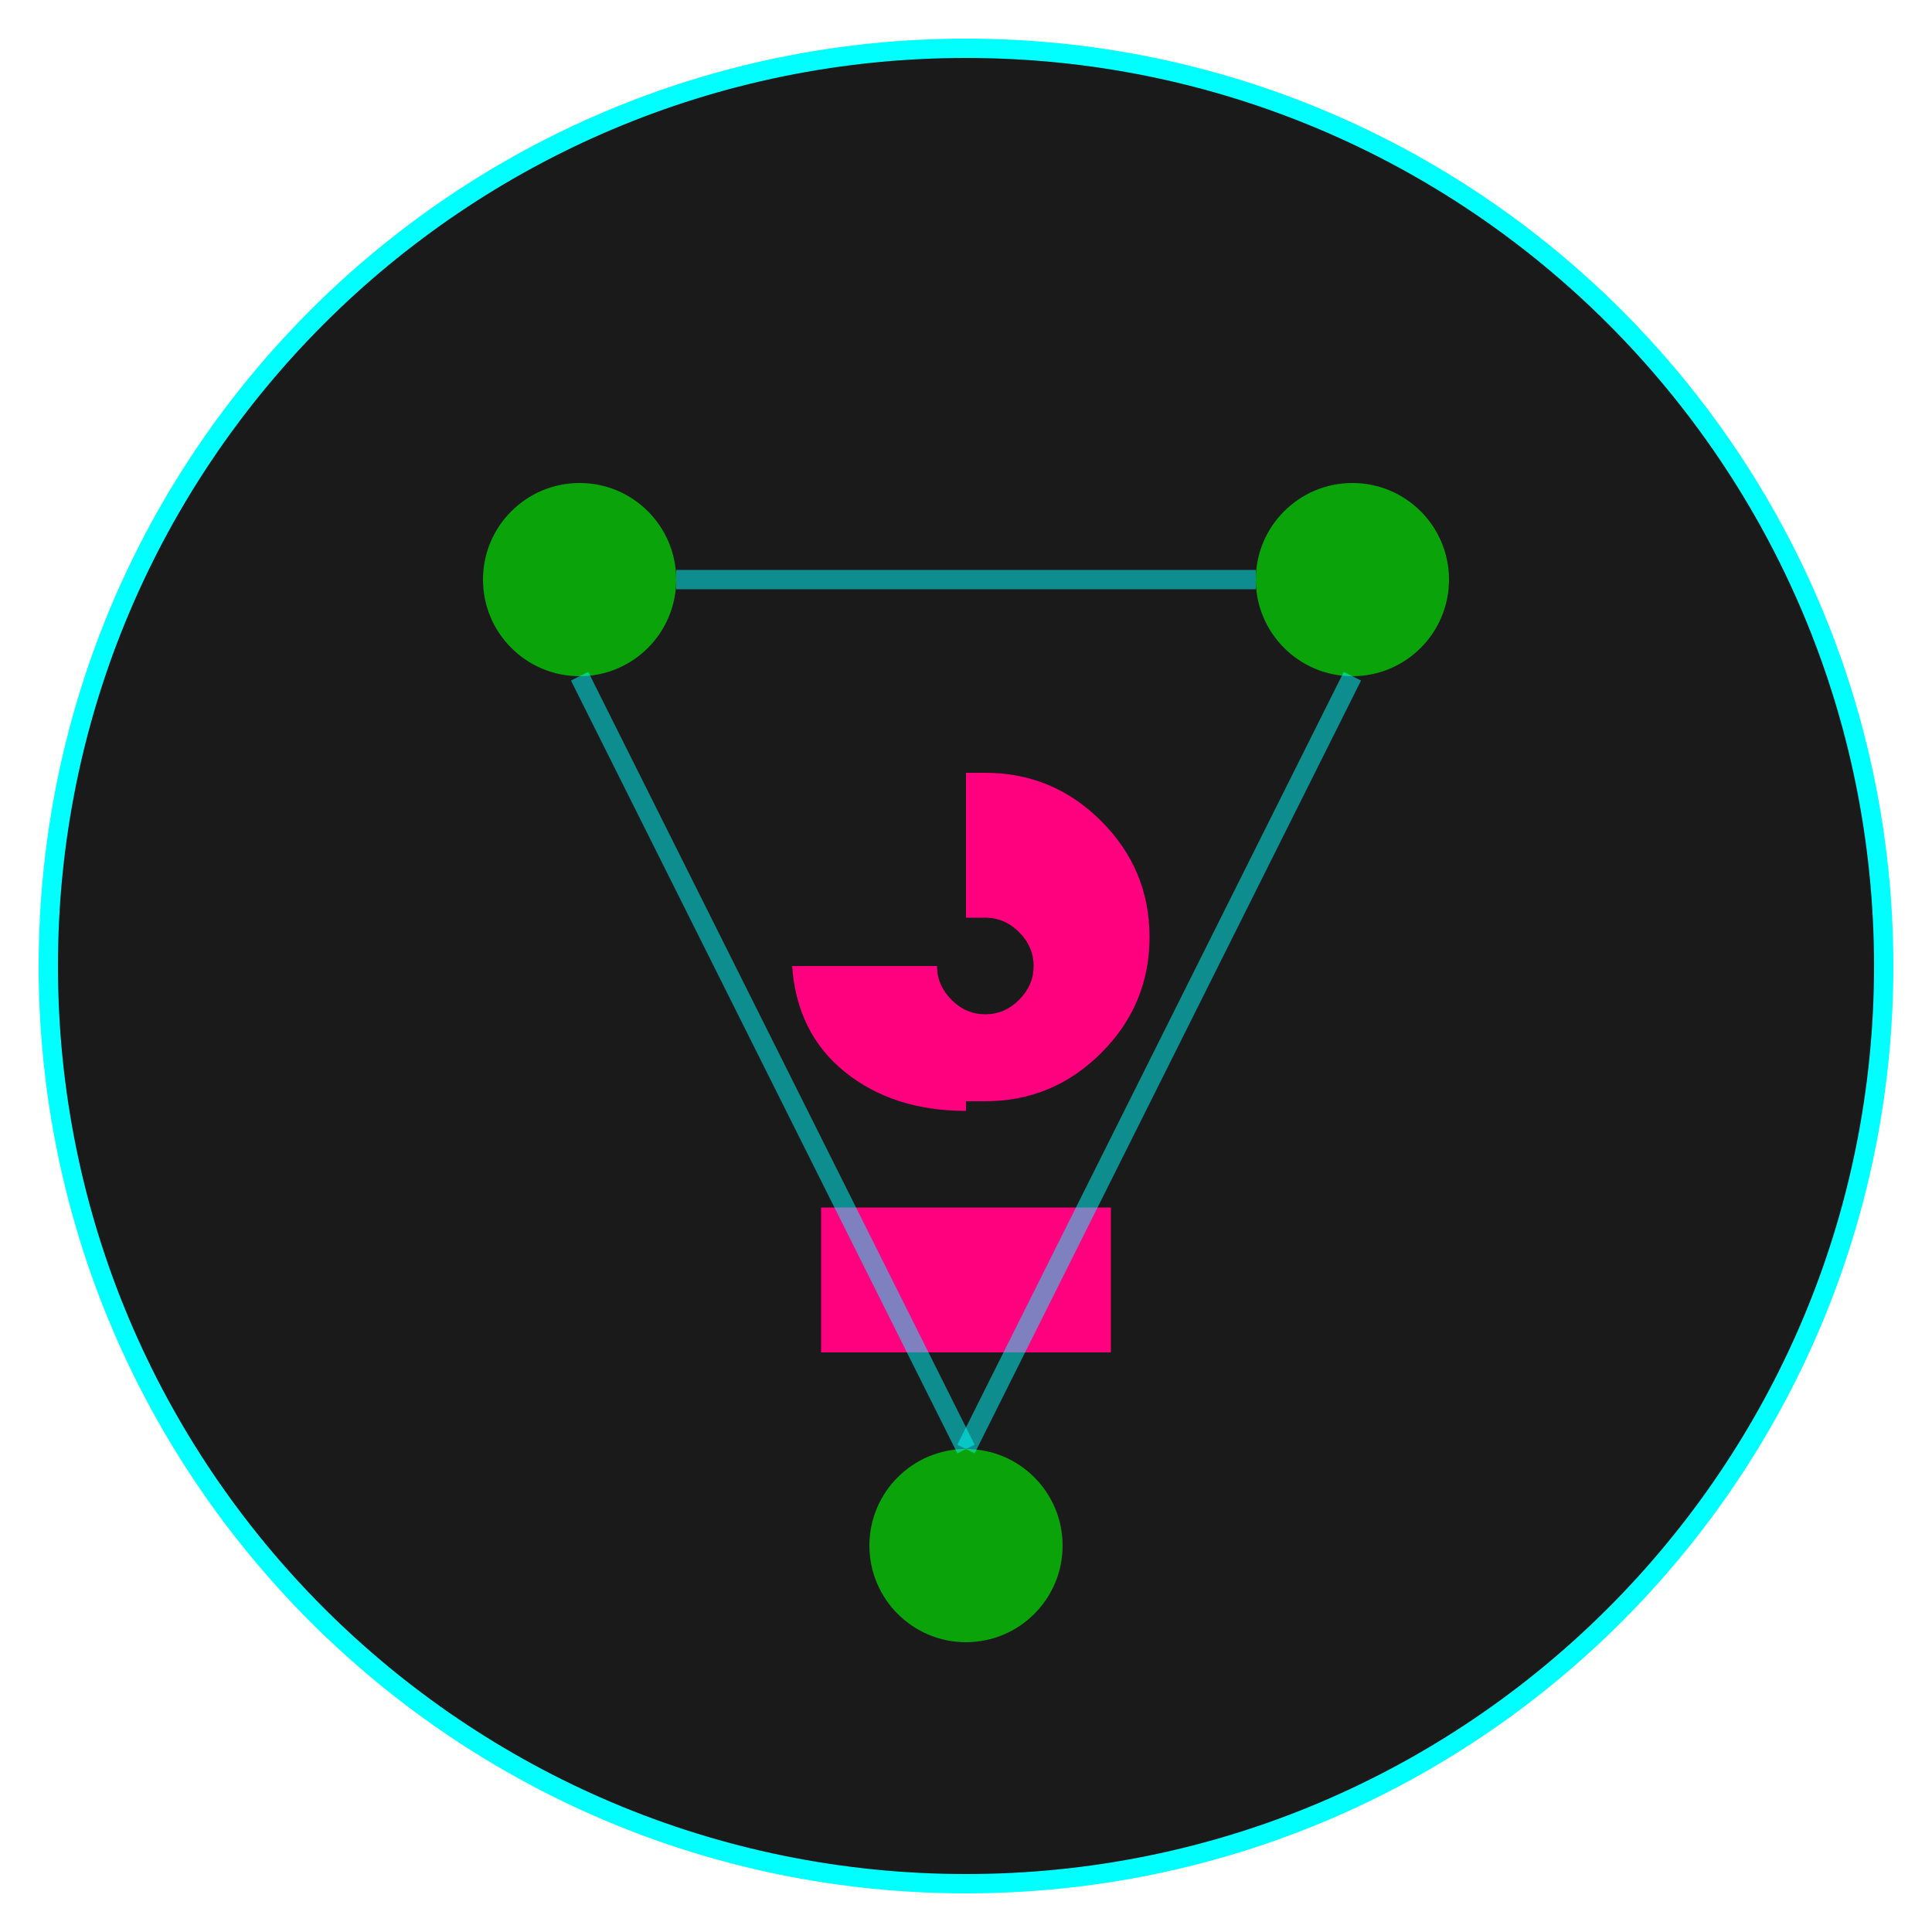
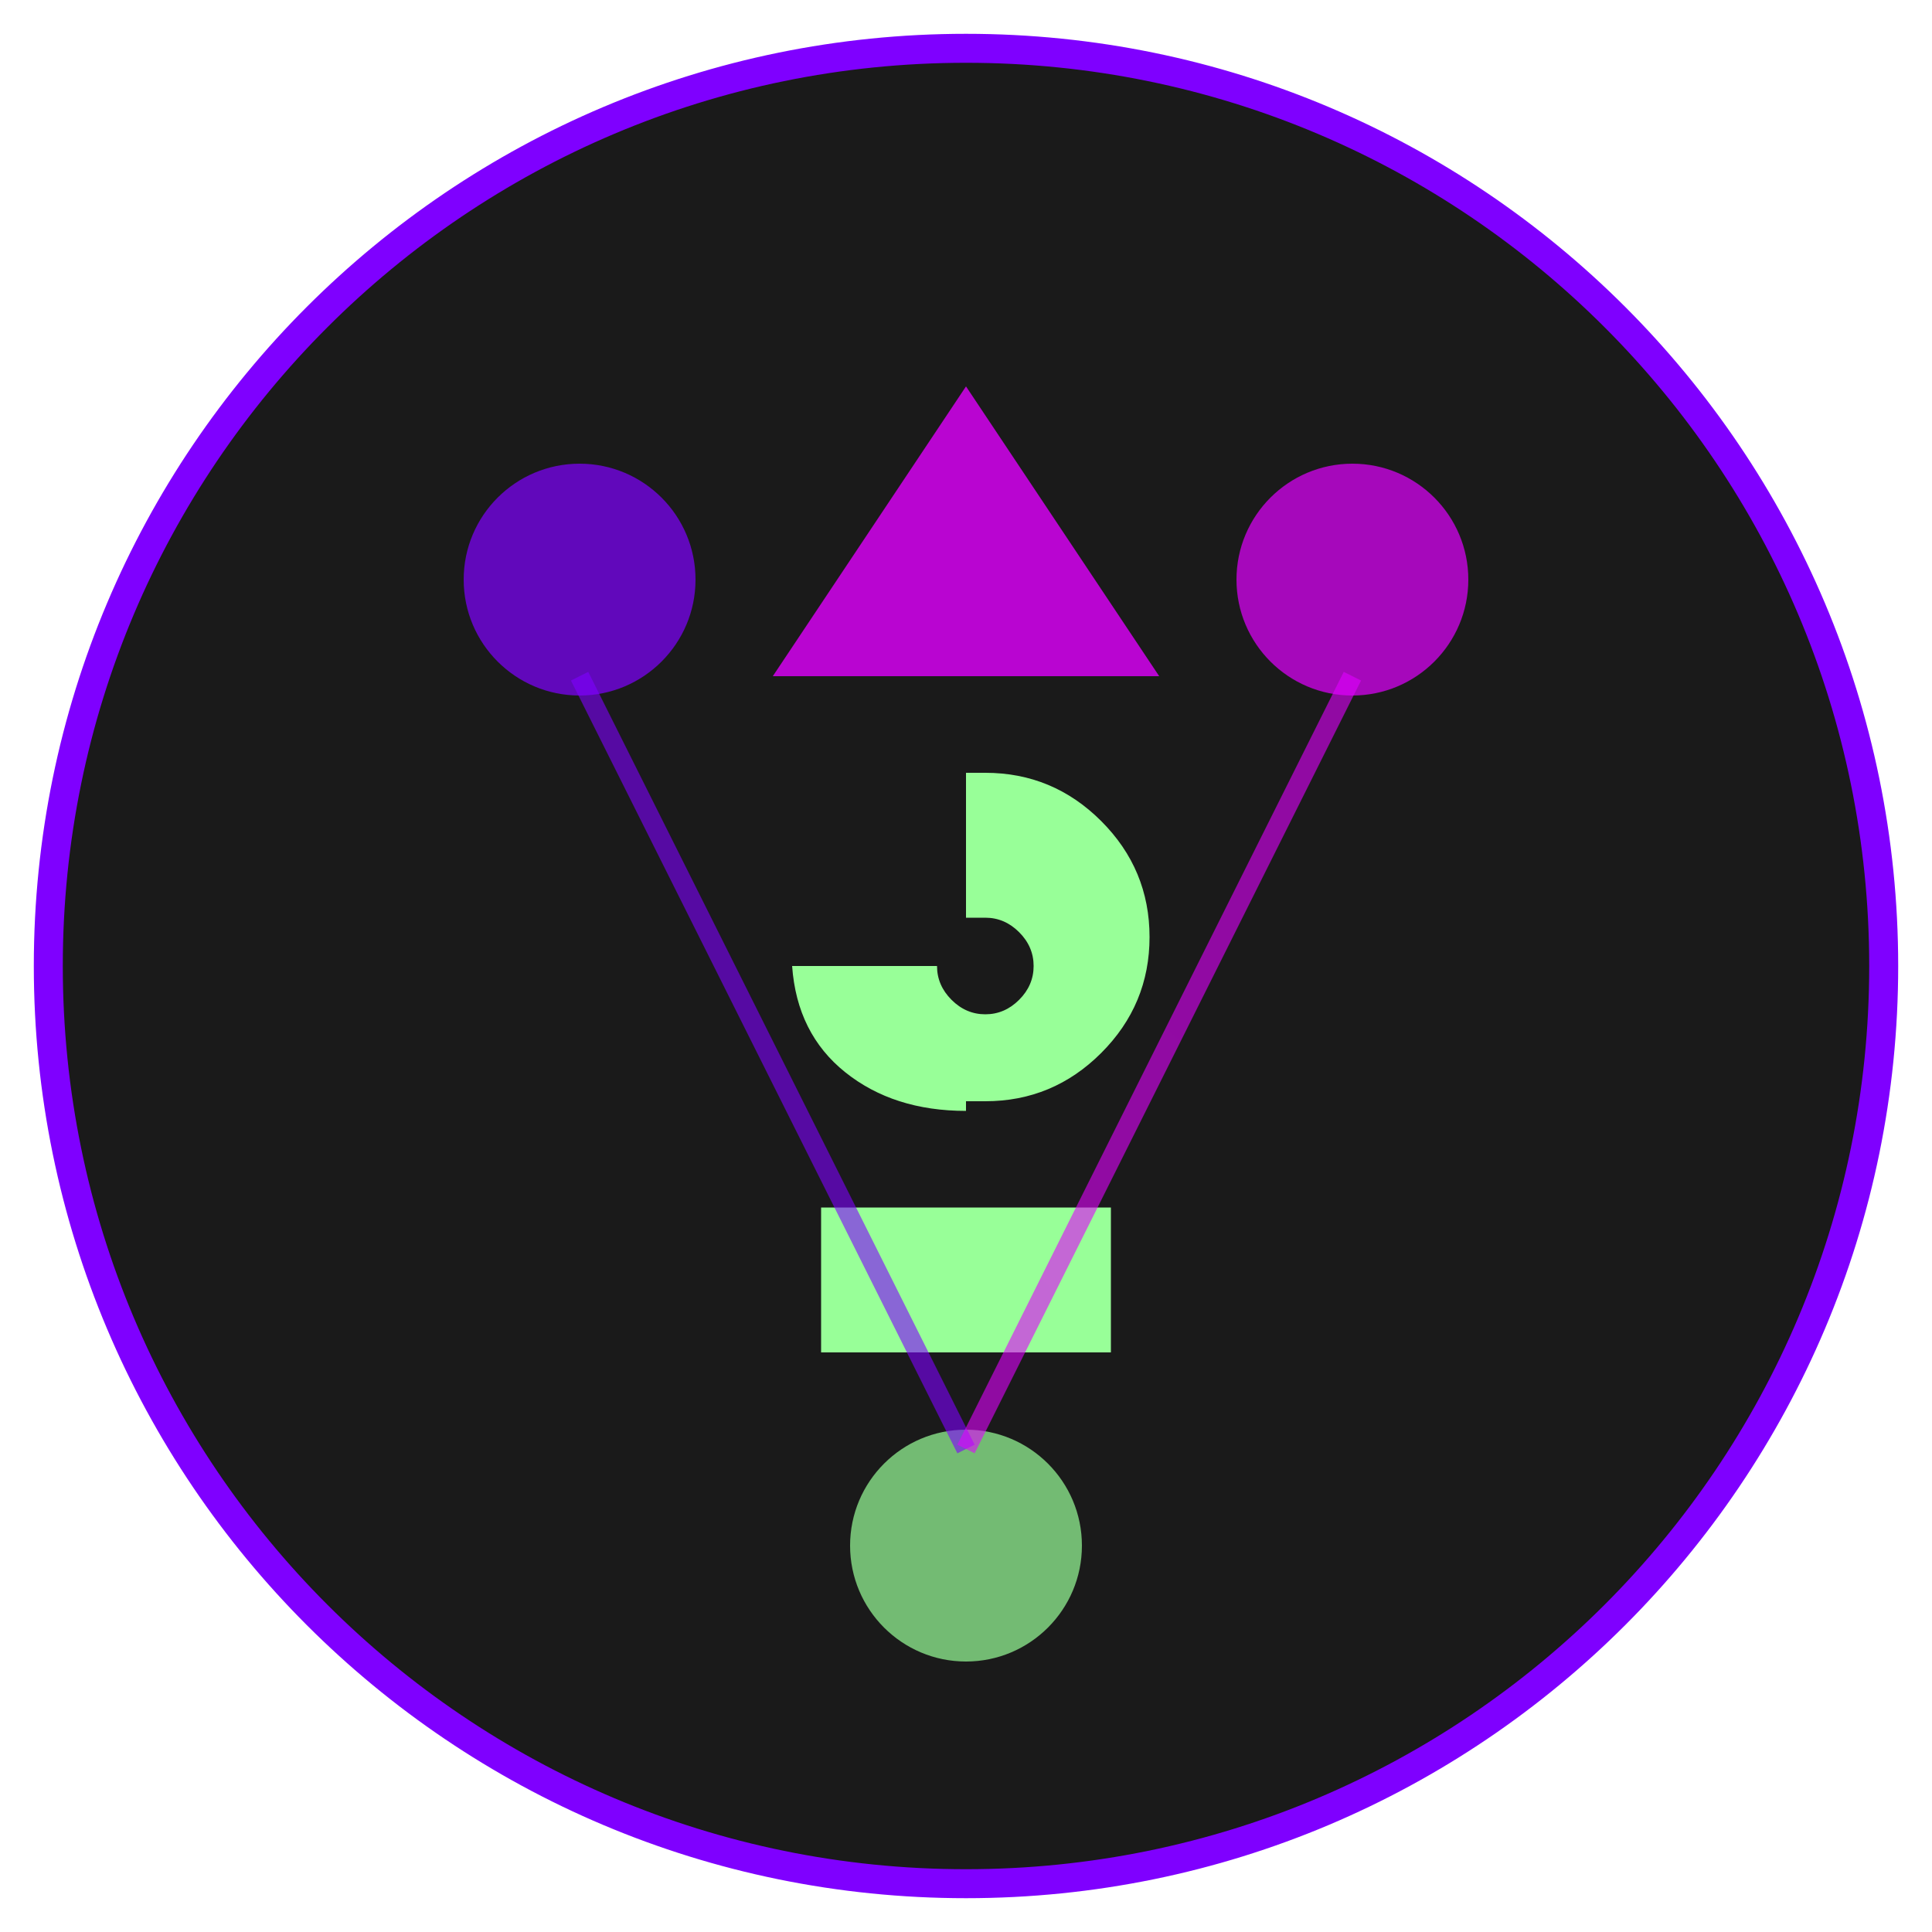
<svg xmlns="http://www.w3.org/2000/svg" width="200" height="200" viewBox="0 0 200 200" fill="none">
-   <circle cx="100" cy="100" r="95" fill="#1a1a1a" stroke="#00FFFF" stroke-width="2" />
-   <path d="M85 140V125H115V140H85ZM100 115C95 115 90.833 113.667 87.5 111C84.167 108.333 82.333 104.667 82 100H97C97 101.333 97.5 102.5 98.5 103.5C99.5 104.5 100.667 105 102 105C103.333 105 104.5 104.5 105.5 103.5C106.5 102.5 107 101.333 107 100C107 98.667 106.5 97.5 105.5 96.5C104.5 95.5 103.333 95 102 95H100V80H102C106.667 80 110.667 81.667 114 85C117.333 88.333 119 92.333 119 97C119 101.667 117.333 105.667 114 109C110.667 112.333 106.667 114 102 114H100V115Z" fill="#FF007F" />
-   <circle cx="60" cy="60" r="10" fill="#00FF00" opacity="0.6">
-     <animate attributeName="opacity" values="0.6;1;0.6" dur="2s" repeatCount="indefinite" />
+   <circle cx="100" cy="100" r="95" fill="#1a1a1a" stroke="#7F00FF" stroke-width="3" />
+   <path d="M100 40 L120 70 L80 70 Z" fill="#E100FF" opacity="0.8">
+     <animate attributeName="opacity" values="0.8;1;0.8" dur="2s" repeatCount="indefinite" />
+   </path>
+   <path d="M85 140V125H115V140H85ZM100 115C95 115 90.833 113.667 87.5 111C84.167 108.333 82.333 104.667 82 100H97C97 101.333 97.5 102.5 98.5 103.5C99.5 104.5 100.667 105 102 105C103.333 105 104.5 104.5 105.5 103.5C106.5 102.5 107 101.333 107 100C107 98.667 106.5 97.5 105.5 96.5C104.5 95.5 103.333 95 102 95H100V80H102C106.667 80 110.667 81.667 114 85C117.333 88.333 119 92.333 119 97C119 101.667 117.333 105.667 114 109C110.667 112.333 106.667 114 102 114H100V115Z" fill="#98FF98" />
+   <circle cx="60" cy="60" r="12" fill="#7F00FF" opacity="0.7">
+     <animate attributeName="r" values="12;14;12" dur="2s" repeatCount="indefinite" />
  </circle>
-   <circle cx="140" cy="60" r="10" fill="#00FF00" opacity="0.6">
-     <animate attributeName="opacity" values="0.6;1;0.6" dur="2s" repeatCount="indefinite" begin="0.5s" />
+   <circle cx="140" cy="60" r="12" fill="#E100FF" opacity="0.7">
+     <animate attributeName="r" values="12;14;12" dur="2s" repeatCount="indefinite" begin="0.5s" />
  </circle>
-   <circle cx="100" cy="160" r="10" fill="#00FF00" opacity="0.6">
-     <animate attributeName="opacity" values="0.6;1;0.6" dur="2s" repeatCount="indefinite" begin="1s" />
+   <circle cx="100" cy="160" r="12" fill="#98FF98" opacity="0.7">
+     <animate attributeName="r" values="12;14;12" dur="2s" repeatCount="indefinite" begin="1s" />
  </circle>
-   <line x1="70" y1="60" x2="130" y2="60" stroke="#00FFFF" stroke-width="2" opacity="0.5" />
-   <line x1="60" y1="70" x2="100" y2="150" stroke="#00FFFF" stroke-width="2" opacity="0.5" />
-   <line x1="140" y1="70" x2="100" y2="150" stroke="#00FFFF" stroke-width="2" opacity="0.5" />
+   <line x1="70" y1="60" x2="130" y2="60" stroke="url(#gradient1)" stroke-width="2" opacity="0.6" />
+   <line x1="60" y1="70" x2="100" y2="150" stroke="url(#gradient2)" stroke-width="2" opacity="0.6" />
+   <line x1="140" y1="70" x2="100" y2="150" stroke="url(#gradient3)" stroke-width="2" opacity="0.6" />
+   <defs>
+     <linearGradient id="gradient1" x1="70" y1="60" x2="130" y2="60">
+       <stop offset="0%" stop-color="#7F00FF" />
+       <stop offset="100%" stop-color="#E100FF" />
+     </linearGradient>
+     <linearGradient id="gradient2" x1="60" y1="70" x2="100" y2="150">
+       <stop offset="0%" stop-color="#7F00FF" />
+       <stop offset="100%" stop-color="#98FF98" />
+     </linearGradient>
+     <linearGradient id="gradient3" x1="140" y1="70" x2="100" y2="150">
+       <stop offset="0%" stop-color="#E100FF" />
+       <stop offset="100%" stop-color="#98FF98" />
+     </linearGradient>
+   </defs>
</svg>
